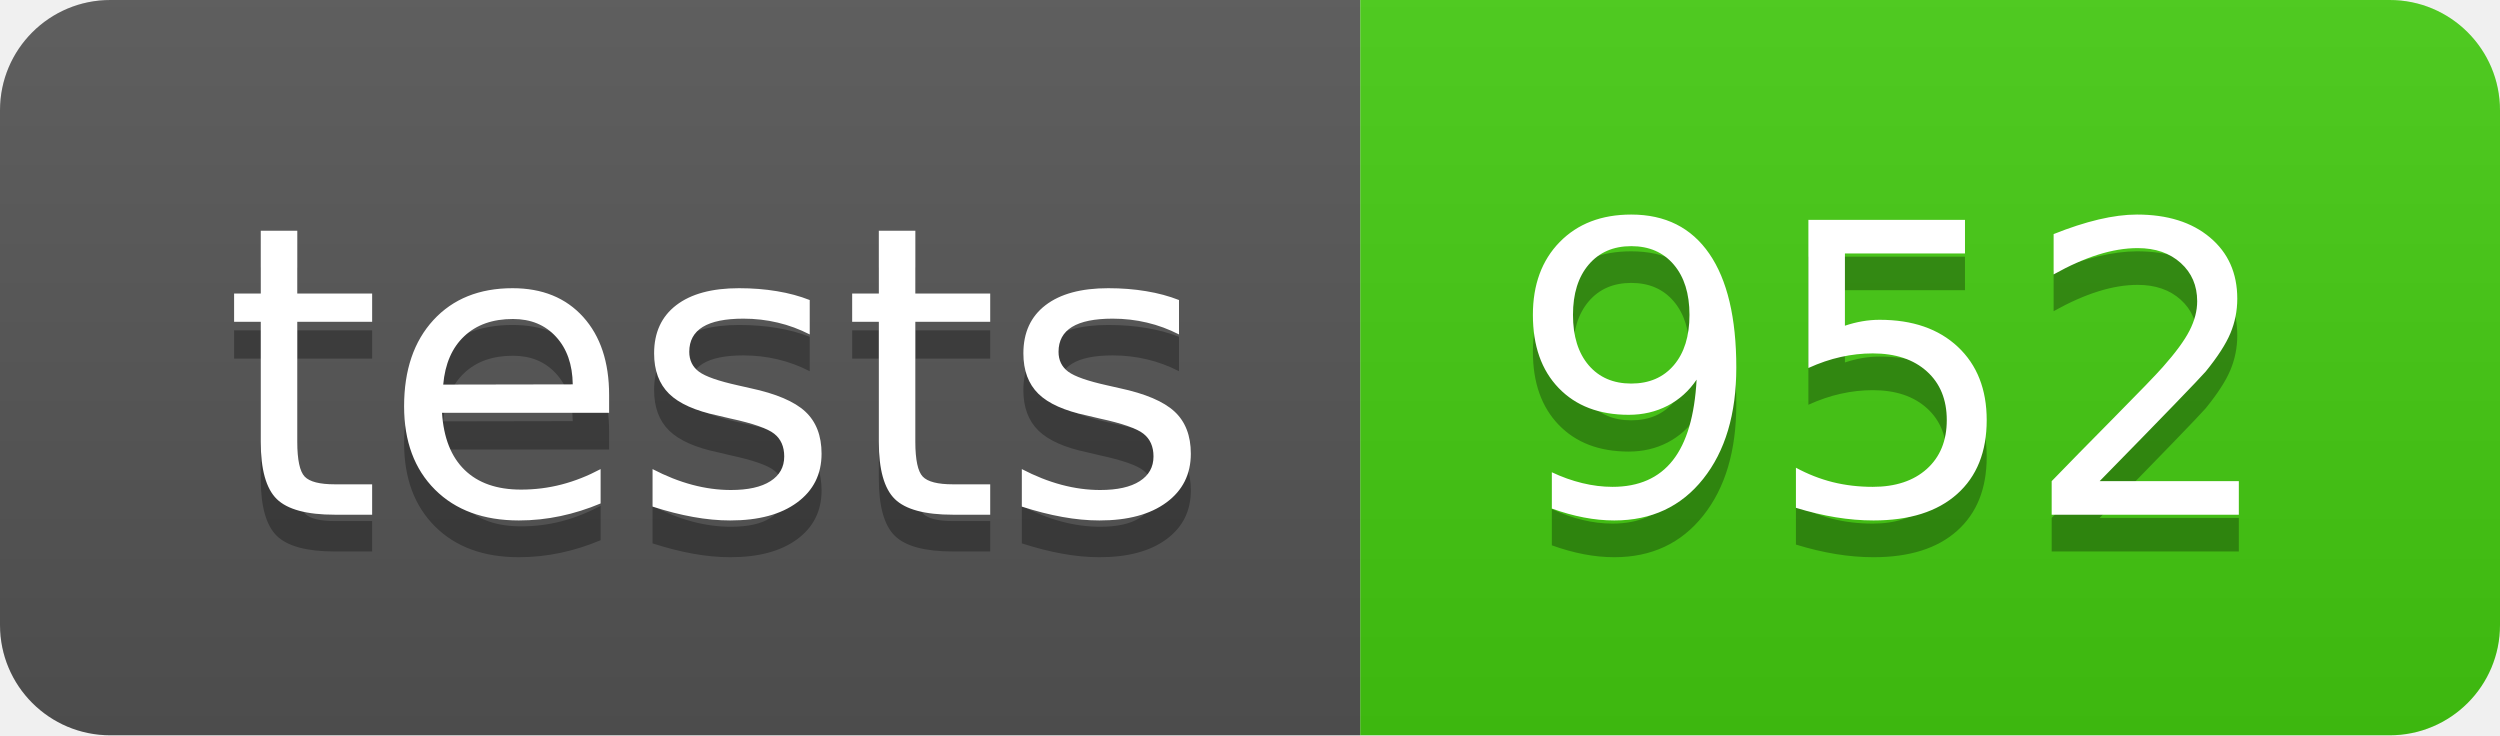
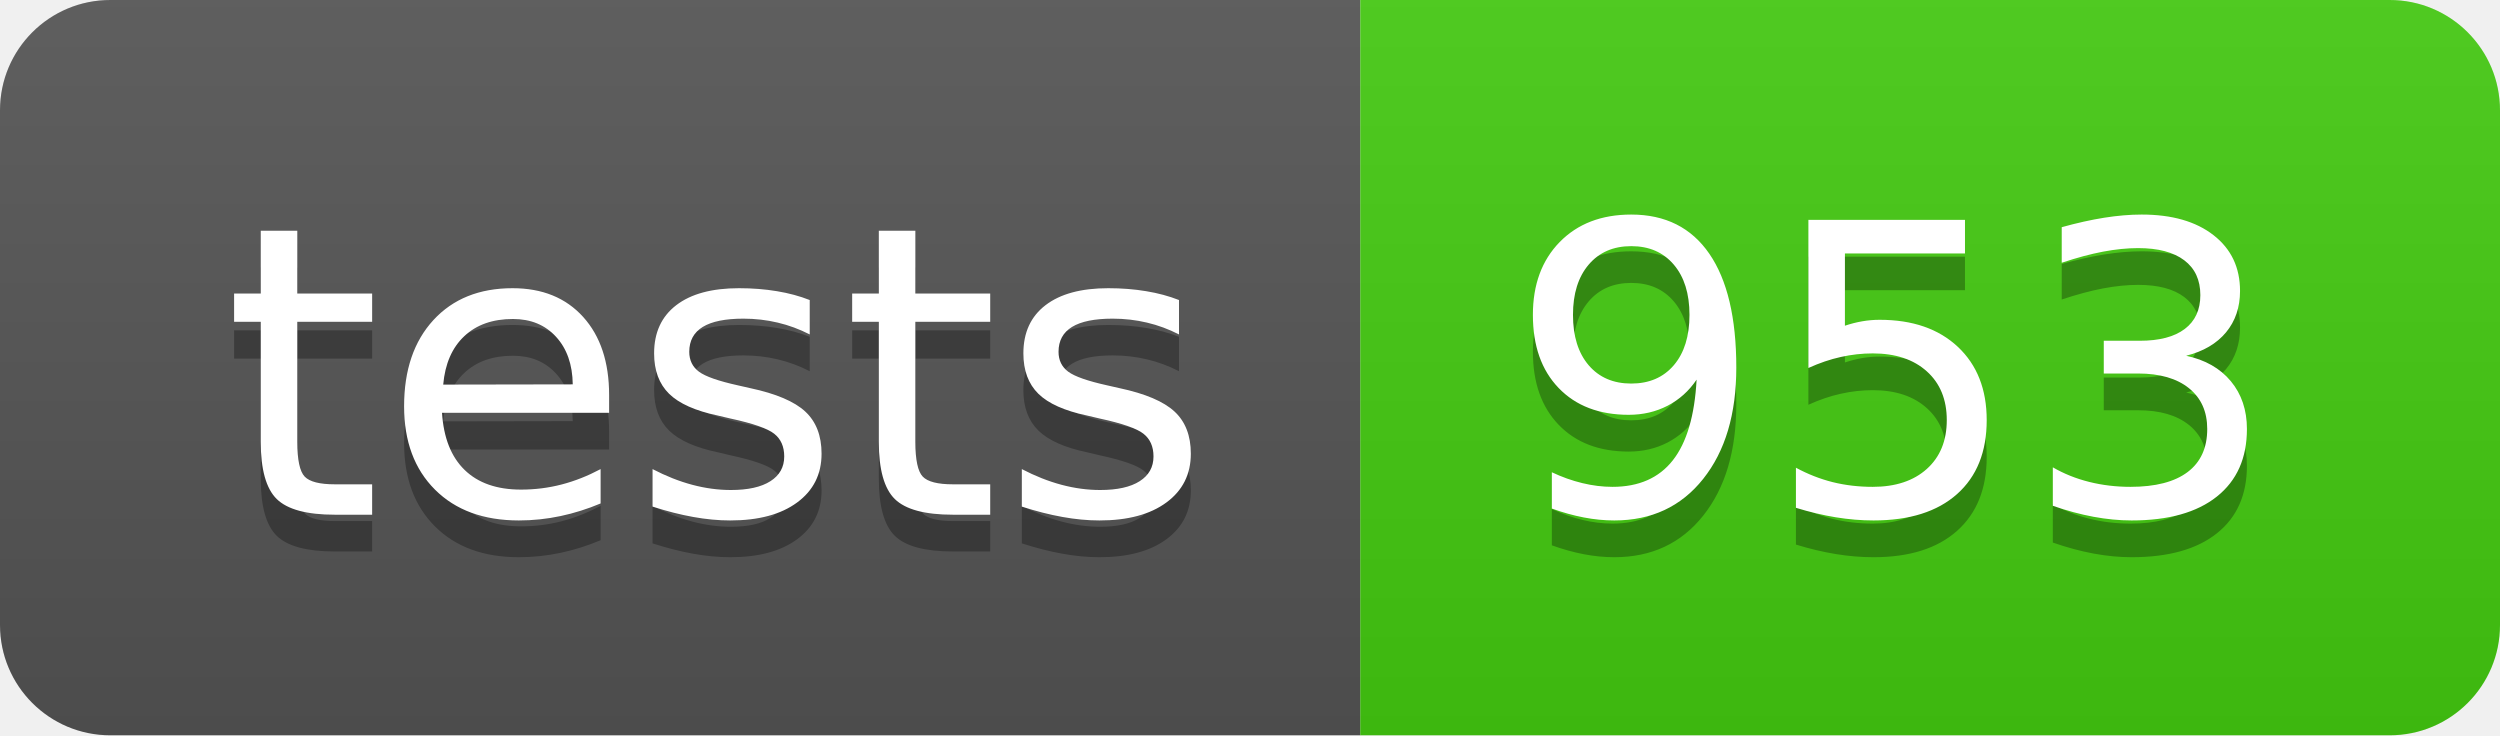
- <svg xmlns="http://www.w3.org/2000/svg" width="68" height="20" role="img" aria-label="tests: 952">
+ <svg xmlns="http://www.w3.org/2000/svg" width="68" height="20" role="img" aria-label="tests: 953">
  <linearGradient id="s" x2="0" y2="100%">
    <stop offset="0" stop-color="#bbb" stop-opacity=".1" />
    <stop offset="1" stop-opacity=".1" />
  </linearGradient>
  <clipPath id="r">
    <rect width="68" height="20" rx="3" fill="#fff" />
  </clipPath>
  <g clip-path="url(#r)">
    <rect width="37" height="20" fill="#555" />
    <rect x="37" width="31" height="20" fill="#4c1" />
    <rect width="68" height="20" fill="url(#s)" />
  </g>
  <g fill="#fff" text-anchor="middle" font-family="Verdana,Geneva,DejaVu Sans,sans-serif" text-rendering="geometricPrecision" font-size="110">
    <text aria-hidden="true" x="195" y="150" fill="#010101" fill-opacity=".3" transform="scale(.1)" textLength="270">tests</text>
    <text x="195" y="140" transform="scale(.1)" fill="#fff" textLength="270">tests</text>
-     <text aria-hidden="true" x="515" y="150" fill="#010101" fill-opacity=".3" transform="scale(.1)" textLength="210">952</text>
-     <text x="515" y="140" transform="scale(.1)" fill="#fff" textLength="210">952</text>
+     <text aria-hidden="true" x="515" y="150" fill="#010101" fill-opacity=".3" transform="scale(.1)" textLength="210">953</text>
+     <text x="515" y="140" transform="scale(.1)" fill="#fff" textLength="210">953</text>
  </g>
</svg>
